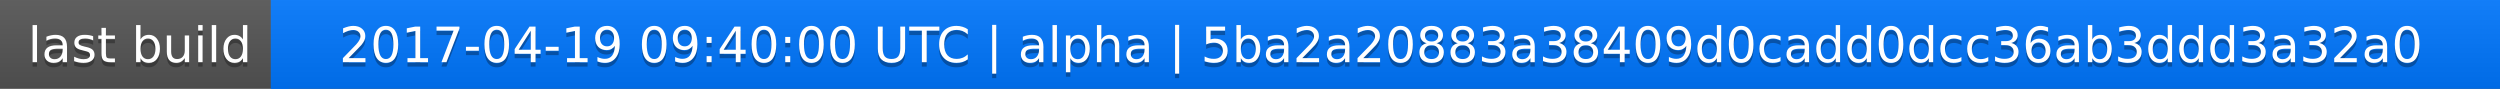
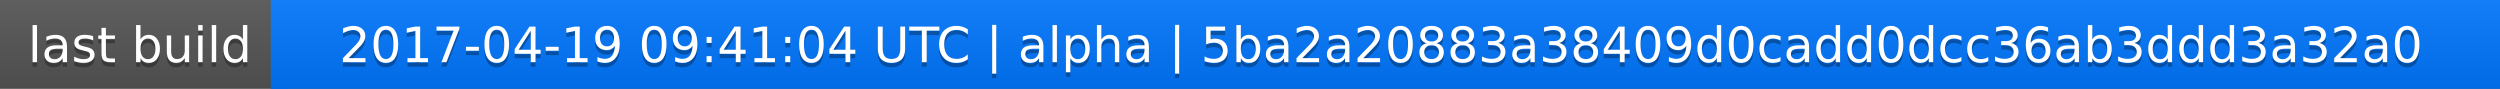
<svg xmlns="http://www.w3.org/2000/svg" width="563" height="20">
  <linearGradient id="a" x2="0" y2="100%">
    <stop offset="0" stop-color="#bbb" stop-opacity=".1" />
    <stop offset="1" stop-opacity=".1" />
  </linearGradient>
  <rect rx="0" width="563" height="20" fill="#555" />
  <rect rx="0" x="61" width="502" height="20" fill="#07f" />
  <path fill="#07f" d="M61 0h4v20h-4z" />
  <rect rx="0" width="563" height="20" fill="url(#a)" />
  <g fill="#fff" text-anchor="middle" font-family="DejaVu Sans,Verdana,Geneva,sans-serif" font-size="11">
    <text x="31.5" y="15" fill="#010101" fill-opacity=".3">last build</text>
    <text x="31.5" y="14">last build</text>
-     <text x="311" y="15" fill="#010101" fill-opacity=".3">2017-04-19 09:40:00 UTC | alpha | 5ba2a20883a38409d0cadd0dcc36ab3ddd3a32a0</text>
-     <text x="311" y="14">2017-04-19 09:40:00 UTC | alpha | 5ba2a20883a38409d0cadd0dcc36ab3ddd3a32a0</text>
+     <text x="311" y="15" fill="#010101" fill-opacity=".3">2017-04-19 09:41:04 UTC | alpha | 5ba2a20883a38409d0cadd0dcc36ab3ddd3a32a0</text>
+     <text x="311" y="14">2017-04-19 09:41:04 UTC | alpha | 5ba2a20883a38409d0cadd0dcc36ab3ddd3a32a0</text>
  </g>
</svg>
